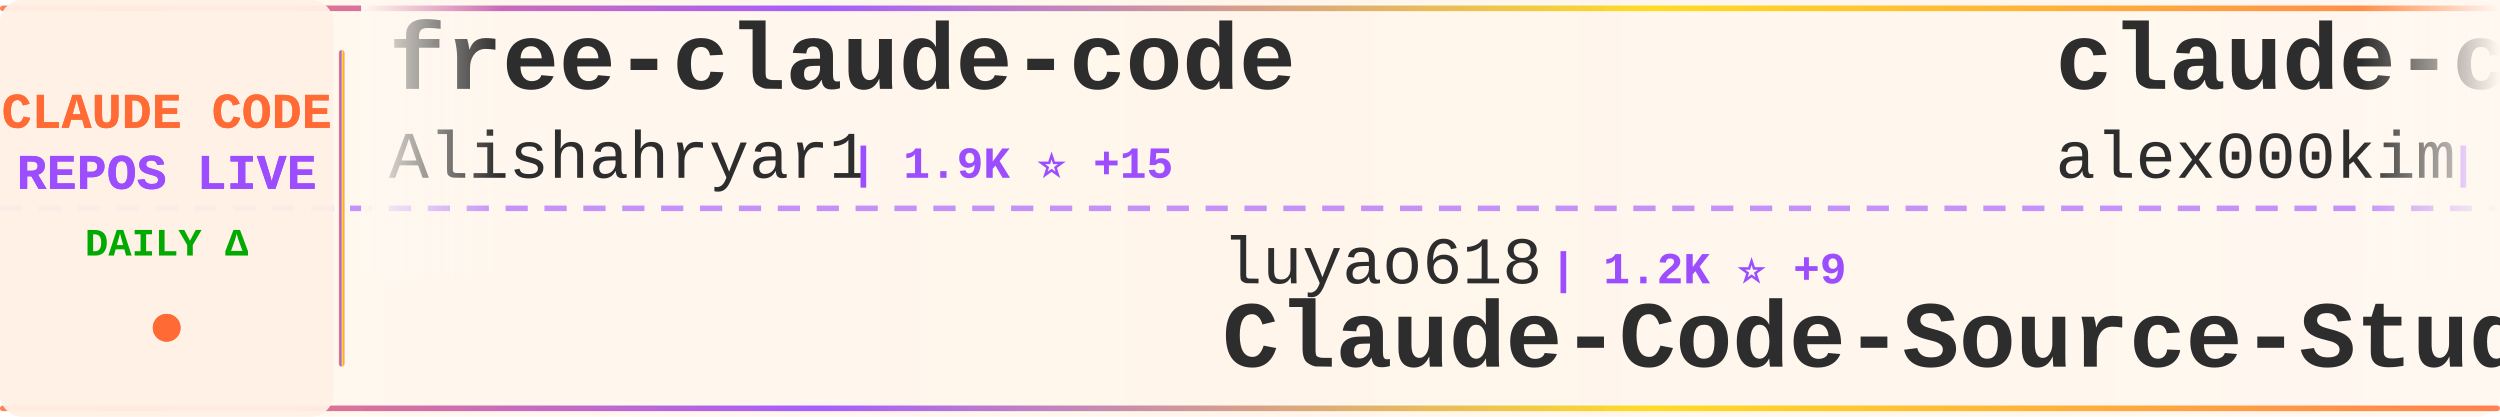
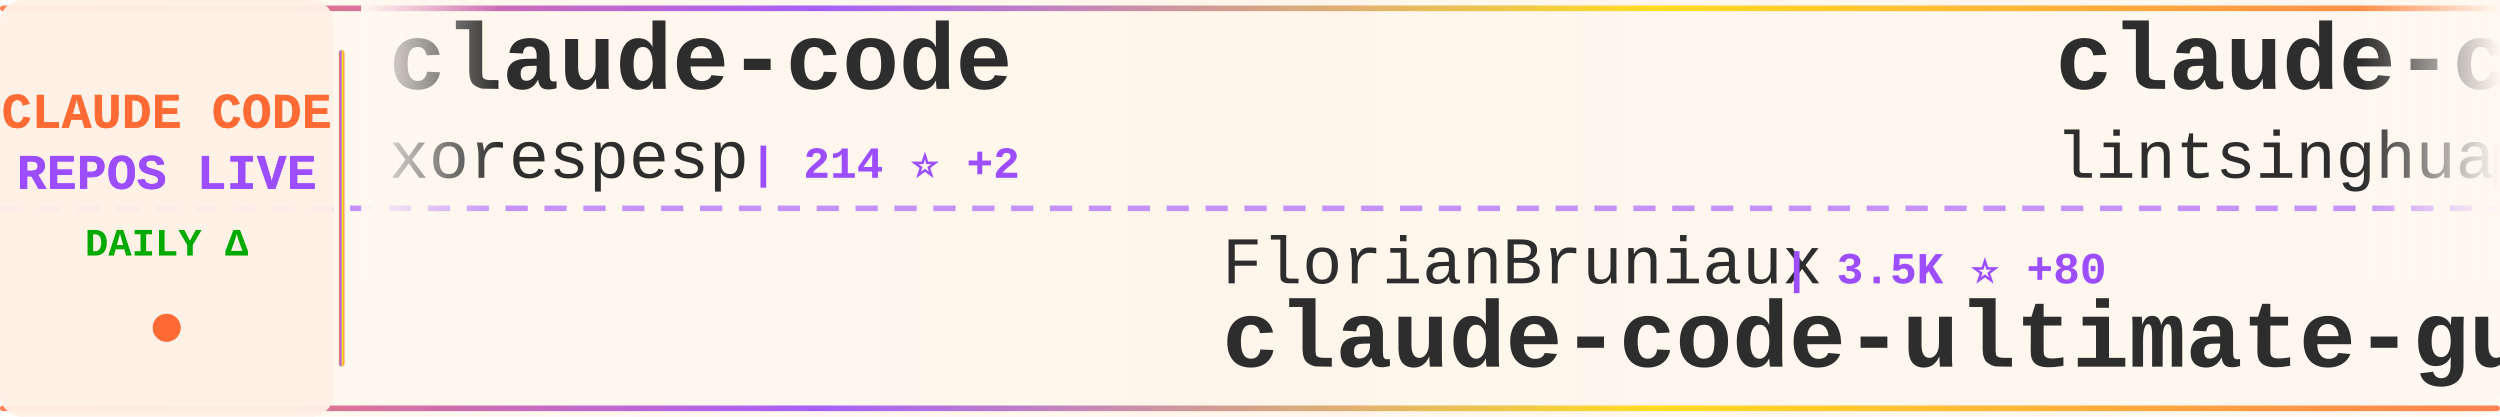
<svg xmlns="http://www.w3.org/2000/svg" width="900" height="150">
  <defs>
    <linearGradient id="tickerBg" x1="0%" y1="0%" x2="100%" y2="0%">
      <stop offset="0%" style="stop-color:#fff8f0;stop-opacity:0.98" />
      <stop offset="50%" style="stop-color:#fff5eb;stop-opacity:1" />
      <stop offset="100%" style="stop-color:#fff8f0;stop-opacity:0.98" />
    </linearGradient>
    <linearGradient id="borderGrad" x1="0%" y1="0%" x2="100%" y2="0%">
      <stop offset="0%" style="stop-color:#FF6B35;stop-opacity:0.85">
        <animate attributeName="stop-opacity" values="0.85;1;0.85" dur="2s" repeatCount="indefinite" />
      </stop>
      <stop offset="33%" style="stop-color:#9C4EFF;stop-opacity:0.9">
        <animate attributeName="stop-opacity" values="0.9;1;0.9" dur="2.2s" repeatCount="indefinite" />
      </stop>
      <stop offset="66%" style="stop-color:#FFD700;stop-opacity:0.85">
        <animate attributeName="stop-opacity" values="0.85;1;0.85" dur="1.8s" repeatCount="indefinite" />
      </stop>
      <stop offset="100%" style="stop-color:#FF6B35;stop-opacity:0.85">
        <animate attributeName="stop-opacity" values="0.85;1;0.85" dur="2s" repeatCount="indefinite" />
      </stop>
    </linearGradient>
    <filter id="textGlow">
      <feGaussianBlur stdDeviation="0.15" result="coloredBlur" />
      <feMerge>
        <feMergeNode in="coloredBlur" />
        <feMergeNode in="SourceGraphic" />
      </feMerge>
    </filter>
    <filter id="metricGlow">
      <feGaussianBlur stdDeviation="0.2" result="coloredBlur" />
      <feMerge>
        <feMergeNode in="coloredBlur" />
        <feMergeNode in="SourceGraphic" />
      </feMerge>
    </filter>
    <linearGradient id="leftFade" x1="0%" y1="0%" x2="100%" y2="0%">
      <stop offset="0%" style="stop-color:#fff8f0;stop-opacity:1" />
      <stop offset="100%" style="stop-color:#fff8f0;stop-opacity:0" />
    </linearGradient>
    <linearGradient id="rightFade" x1="0%" y1="0%" x2="100%" y2="0%">
      <stop offset="0%" style="stop-color:#fff8f0;stop-opacity:0" />
      <stop offset="100%" style="stop-color:#fff8f0;stop-opacity:1" />
    </linearGradient>
  </defs>
  <rect width="900" height="150" fill="url(#tickerBg)" rx="8" />
  <rect x="0" y="2" width="900" height="2" fill="url(#borderGrad)" rx="1" />
  <rect x="0" y="146" width="900" height="2" fill="url(#borderGrad)" rx="1" />
  <line x1="0" y1="75" x2="900" y2="75" stroke="#9C4EFF" stroke-width="2" stroke-dasharray="8 6" opacity="0.6" />
  <rect x="0" y="0" width="120" height="150" fill="#fff0e6" opacity="0.95" rx="8" />
  <text x="60" y="46" font-family="'Courier New', monospace" font-size="18" font-weight="bold" fill="#FF6B35" text-anchor="middle" filter="url(#textGlow)">
    CLAUDE CODE
  </text>
  <text x="60" y="68" font-family="'Courier New', monospace" font-size="18" font-weight="bold" fill="#9C4EFF" text-anchor="middle" filter="url(#textGlow)">
    REPOS LIVE
  </text>
  <text x="60" y="92" font-family="'Courier New', monospace" font-size="14" font-weight="bold" fill="#00aa00" text-anchor="middle">
    DAILY Δ
  </text>
  <circle cx="60" cy="118" r="5" fill="#FF6B35" filter="url(#metricGlow)">
    <animate attributeName="r" values="4;6;4" dur="1.5s" repeatCount="indefinite" />
    <animate attributeName="opacity" values="0.6;1;0.6" dur="1.5s" repeatCount="indefinite" />
  </circle>
  <rect x="122" y="18" width="2" height="114" fill="url(#borderGrad)" rx="1" />
  <clipPath id="tickerClip">
    <rect x="130" y="0" width="770" height="150" />
  </clipPath>
  <g clip-path="url(#tickerClip)">
    <g id="tickerItems">
      <animateTransform attributeName="transform" attributeType="XML" type="translate" from="0 0" to="-3000 0" dur="54s" repeatCount="indefinite" />
      <g transform="translate(0, 0)">
-         <text x="140" y="32" font-family="'Courier New', monospace" font-size="34" font-weight="bold" fill="#2d2d2d">free-claude-code</text>
-         <text x="140" y="64" font-family="'Courier New', monospace" font-size="24" font-weight="normal" fill="#2d2d2d" opacity="1.0">Alishahryar1</text>
-         <text x="306" y="64" font-family="'Courier New', monospace" font-size="16" font-weight="bold" fill="#9C4EFF"> | 1.9K ⭐ +15</text>
+         <text x="140" y="32" font-family="'Courier New', monospace" font-size="34" font-weight="bold" fill="#2d2d2d">claude-code</text>
+         <text x="140" y="64" font-family="'Courier New', monospace" font-size="24" font-weight="normal" fill="#2d2d2d" opacity="1.0">xorespesp</text>
+         <text x="270" y="64" font-family="'Courier New', monospace" font-size="16" font-weight="bold" fill="#9C4EFF"> | 214 ⭐ +2</text>
      </g>
      <g transform="translate(300, 0)">
-         <text x="140" y="102" font-family="'Courier New', monospace" font-size="24" font-weight="normal" fill="#2d2d2d" opacity="1.0">luyao618</text>
-         <text x="258" y="102" font-family="'Courier New', monospace" font-size="16" font-weight="bold" fill="#9C4EFF"> | 1.2K ⭐ +9</text>
-         <text x="140" y="132" font-family="'Courier New', monospace" font-size="34" font-weight="bold" fill="#2d2d2d">Claude-Code-Source-Study</text>
+         <text x="140" y="102" font-family="'Courier New', monospace" font-size="24" font-weight="normal" fill="#2d2d2d" opacity="1.0">FlorianBruniaux</text>
+         <text x="342" y="102" font-family="'Courier New', monospace" font-size="16" font-weight="bold" fill="#9C4EFF"> | 3.5K ⭐ +80</text>
+         <text x="140" y="132" font-family="'Courier New', monospace" font-size="34" font-weight="bold" fill="#2d2d2d">claude-code-ultimate-gui...</text>
      </g>
      <g transform="translate(600, 0)">
-         <text x="140" y="32" font-family="'Courier New', monospace" font-size="34" font-weight="bold" fill="#2d2d2d">claude-code</text>
-         <text x="140" y="64" font-family="'Courier New', monospace" font-size="24" font-weight="normal" fill="#2d2d2d" opacity="1.0">alex000kim</text>
-         <text x="282" y="64" font-family="'Courier New', monospace" font-size="16" font-weight="bold" fill="#9C4EFF"> | 213 ⭐ +1</text>
+         <text x="140" y="32" font-family="'Courier New', monospace" font-size="34" font-weight="bold" fill="#2d2d2d">claude-code-book</text>
+         <text x="140" y="64" font-family="'Courier New', monospace" font-size="24" font-weight="normal" fill="#2d2d2d" opacity="1.0">lintsinghua</text>
+         <text x="294" y="64" font-family="'Courier New', monospace" font-size="16" font-weight="bold" fill="#9C4EFF"> | 2.7K ⭐ +39</text>
      </g>
      <g transform="translate(900, 0)">
-         <text x="140" y="102" font-family="'Courier New', monospace" font-size="24" font-weight="normal" fill="#2d2d2d" opacity="1.0">musistudio</text>
-         <text x="282" y="102" font-family="'Courier New', monospace" font-size="16" font-weight="bold" fill="#9C4EFF"> | 32.3K ⭐ +79</text>
-         <text x="140" y="132" font-family="'Courier New', monospace" font-size="34" font-weight="bold" fill="#2d2d2d">claude-code-router</text>
+         <text x="140" y="102" font-family="'Courier New', monospace" font-size="24" font-weight="normal" fill="#2d2d2d" opacity="1.0">tanbiralam</text>
+         <text x="282" y="102" font-family="'Courier New', monospace" font-size="16" font-weight="bold" fill="#9C4EFF"> | 1.5K ⭐ +20</text>
+         <text x="140" y="132" font-family="'Courier New', monospace" font-size="34" font-weight="bold" fill="#2d2d2d">claude-code</text>
      </g>
      <g transform="translate(1200, 0)">
        <text x="140" y="32" font-family="'Courier New', monospace" font-size="34" font-weight="bold" fill="#2d2d2d">claude-code</text>
-         <text x="140" y="64" font-family="'Courier New', monospace" font-size="24" font-weight="normal" fill="#2d2d2d" opacity="1.0">freestylefly</text>
-         <text x="306" y="64" font-family="'Courier New', monospace" font-size="16" font-weight="bold" fill="#9C4EFF"> | 120 ⭐ +1</text>
+         <text x="140" y="64" font-family="'Courier New', monospace" font-size="24" font-weight="normal" fill="#2d2d2d" opacity="1.0">isboyjc</text>
+         <text x="246" y="64" font-family="'Courier New', monospace" font-size="16" font-weight="bold" fill="#9C4EFF"> | 148 ⭐</text>
      </g>
      <g transform="translate(1500, 0)">
-         <text x="140" y="102" font-family="'Courier New', monospace" font-size="24" font-weight="normal" fill="#2d2d2d" opacity="1.0">sugyan</text>
-         <text x="234" y="102" font-family="'Courier New', monospace" font-size="16" font-weight="bold" fill="#9C4EFF"> | 1.0K ⭐ +4</text>
-         <text x="140" y="132" font-family="'Courier New', monospace" font-size="34" font-weight="bold" fill="#2d2d2d">claude-code-webui</text>
+         <text x="140" y="102" font-family="'Courier New', monospace" font-size="24" font-weight="normal" fill="#2d2d2d" opacity="1.0">anthropics</text>
+         <text x="282" y="102" font-family="'Courier New', monospace" font-size="16" font-weight="bold" fill="#9C4EFF"> | 795 ⭐</text>
+         <text x="140" y="132" font-family="'Courier New', monospace" font-size="34" font-weight="bold" fill="#2d2d2d">claude-code-base-action</text>
      </g>
      <g transform="translate(1800, 0)">
-         <text x="140" y="32" font-family="'Courier New', monospace" font-size="34" font-weight="bold" fill="#2d2d2d">ClaudeCode</text>
-         <text x="140" y="64" font-family="'Courier New', monospace" font-size="24" font-weight="normal" fill="#2d2d2d" opacity="1.0">guanshan</text>
-         <text x="258" y="64" font-family="'Courier New', monospace" font-size="16" font-weight="bold" fill="#9C4EFF"> | 55 ⭐</text>
+         <text x="140" y="32" font-family="'Courier New', monospace" font-size="34" font-weight="bold" fill="#2d2d2d">claude_code_src</text>
+         <text x="140" y="64" font-family="'Courier New', monospace" font-size="24" font-weight="normal" fill="#2d2d2d" opacity="1.0">ponponon</text>
+         <text x="258" y="64" font-family="'Courier New', monospace" font-size="16" font-weight="bold" fill="#9C4EFF"> | 2.2K ⭐ +6</text>
      </g>
      <g transform="translate(2100, 0)">
-         <text x="140" y="102" font-family="'Courier New', monospace" font-size="24" font-weight="normal" fill="#2d2d2d" opacity="1.0">isboyjc</text>
-         <text x="246" y="102" font-family="'Courier New', monospace" font-size="16" font-weight="bold" fill="#9C4EFF"> | 148 ⭐</text>
+         <text x="140" y="102" font-family="'Courier New', monospace" font-size="24" font-weight="normal" fill="#2d2d2d" opacity="1.0">RishabhK103</text>
+         <text x="294" y="102" font-family="'Courier New', monospace" font-size="16" font-weight="bold" fill="#9C4EFF"> | 57 ⭐</text>
        <text x="140" y="132" font-family="'Courier New', monospace" font-size="34" font-weight="bold" fill="#2d2d2d">claude-code</text>
      </g>
      <g transform="translate(2400, 0)">
-         <text x="140" y="32" font-family="'Courier New', monospace" font-size="34" font-weight="bold" fill="#2d2d2d">claude-code-hooks-master...</text>
-         <text x="140" y="64" font-family="'Courier New', monospace" font-size="24" font-weight="normal" fill="#2d2d2d" opacity="1.0">disler</text>
-         <text x="234" y="64" font-family="'Courier New', monospace" font-size="16" font-weight="bold" fill="#9C4EFF"> | 3.5K ⭐ +9</text>
+         <text x="140" y="32" font-family="'Courier New', monospace" font-size="34" font-weight="bold" fill="#2d2d2d">Open-ClaudeCode</text>
+         <text x="140" y="64" font-family="'Courier New', monospace" font-size="24" font-weight="normal" fill="#2d2d2d" opacity="1.0">LING71671</text>
+         <text x="270" y="64" font-family="'Courier New', monospace" font-size="16" font-weight="bold" fill="#9C4EFF"> | 746 ⭐ +2</text>
      </g>
      <g transform="translate(2700, 0)">
-         <text x="140" y="102" font-family="'Courier New', monospace" font-size="24" font-weight="normal" fill="#2d2d2d" opacity="1.0">lintsinghua</text>
-         <text x="294" y="102" font-family="'Courier New', monospace" font-size="16" font-weight="bold" fill="#9C4EFF"> | 2.7K ⭐ +36</text>
-         <text x="140" y="132" font-family="'Courier New', monospace" font-size="34" font-weight="bold" fill="#2d2d2d">claude-code-book</text>
+         <text x="140" y="102" font-family="'Courier New', monospace" font-size="24" font-weight="normal" fill="#2d2d2d" opacity="1.0">1rgs</text>
+         <text x="210" y="102" font-family="'Courier New', monospace" font-size="16" font-weight="bold" fill="#9C4EFF"> | 3.4K ⭐ +5</text>
+         <text x="140" y="132" font-family="'Courier New', monospace" font-size="34" font-weight="bold" fill="#2d2d2d">claude-code-proxy</text>
      </g>
      <g transform="translate(3000, 0)">
-         <text x="140" y="32" font-family="'Courier New', monospace" font-size="34" font-weight="bold" fill="#2d2d2d">free-claude-code</text>
-         <text x="140" y="64" font-family="'Courier New', monospace" font-size="24" font-weight="normal" fill="#2d2d2d" opacity="1.0">Alishahryar1</text>
-         <text x="306" y="64" font-family="'Courier New', monospace" font-size="16" font-weight="bold" fill="#9C4EFF"> | 1.9K ⭐ +15</text>
+         <text x="140" y="32" font-family="'Courier New', monospace" font-size="34" font-weight="bold" fill="#2d2d2d">claude-code</text>
+         <text x="140" y="64" font-family="'Courier New', monospace" font-size="24" font-weight="normal" fill="#2d2d2d" opacity="1.0">xorespesp</text>
+         <text x="270" y="64" font-family="'Courier New', monospace" font-size="16" font-weight="bold" fill="#9C4EFF"> | 214 ⭐ +2</text>
      </g>
      <g transform="translate(3300, 0)">
-         <text x="140" y="102" font-family="'Courier New', monospace" font-size="24" font-weight="normal" fill="#2d2d2d" opacity="1.0">luyao618</text>
-         <text x="258" y="102" font-family="'Courier New', monospace" font-size="16" font-weight="bold" fill="#9C4EFF"> | 1.2K ⭐ +9</text>
-         <text x="140" y="132" font-family="'Courier New', monospace" font-size="34" font-weight="bold" fill="#2d2d2d">Claude-Code-Source-Study</text>
+         <text x="140" y="102" font-family="'Courier New', monospace" font-size="24" font-weight="normal" fill="#2d2d2d" opacity="1.0">FlorianBruniaux</text>
+         <text x="342" y="102" font-family="'Courier New', monospace" font-size="16" font-weight="bold" fill="#9C4EFF"> | 3.5K ⭐ +80</text>
+         <text x="140" y="132" font-family="'Courier New', monospace" font-size="34" font-weight="bold" fill="#2d2d2d">claude-code-ultimate-gui...</text>
      </g>
      <g transform="translate(3600, 0)">
-         <text x="140" y="32" font-family="'Courier New', monospace" font-size="34" font-weight="bold" fill="#2d2d2d">claude-code</text>
-         <text x="140" y="64" font-family="'Courier New', monospace" font-size="24" font-weight="normal" fill="#2d2d2d" opacity="1.0">alex000kim</text>
-         <text x="282" y="64" font-family="'Courier New', monospace" font-size="16" font-weight="bold" fill="#9C4EFF"> | 213 ⭐ +1</text>
+         <text x="140" y="32" font-family="'Courier New', monospace" font-size="34" font-weight="bold" fill="#2d2d2d">claude-code-book</text>
+         <text x="140" y="64" font-family="'Courier New', monospace" font-size="24" font-weight="normal" fill="#2d2d2d" opacity="1.0">lintsinghua</text>
+         <text x="294" y="64" font-family="'Courier New', monospace" font-size="16" font-weight="bold" fill="#9C4EFF"> | 2.7K ⭐ +39</text>
      </g>
      <g transform="translate(3900, 0)">
-         <text x="140" y="102" font-family="'Courier New', monospace" font-size="24" font-weight="normal" fill="#2d2d2d" opacity="1.0">musistudio</text>
-         <text x="282" y="102" font-family="'Courier New', monospace" font-size="16" font-weight="bold" fill="#9C4EFF"> | 32.3K ⭐ +79</text>
-         <text x="140" y="132" font-family="'Courier New', monospace" font-size="34" font-weight="bold" fill="#2d2d2d">claude-code-router</text>
+         <text x="140" y="102" font-family="'Courier New', monospace" font-size="24" font-weight="normal" fill="#2d2d2d" opacity="1.0">tanbiralam</text>
+         <text x="282" y="102" font-family="'Courier New', monospace" font-size="16" font-weight="bold" fill="#9C4EFF"> | 1.5K ⭐ +20</text>
+         <text x="140" y="132" font-family="'Courier New', monospace" font-size="34" font-weight="bold" fill="#2d2d2d">claude-code</text>
      </g>
    </g>
  </g>
  <rect x="130" y="0" width="50" height="100" fill="url(#leftFade)" />
  <rect x="850" y="0" width="50" height="100" fill="url(#rightFade)" />
</svg>
